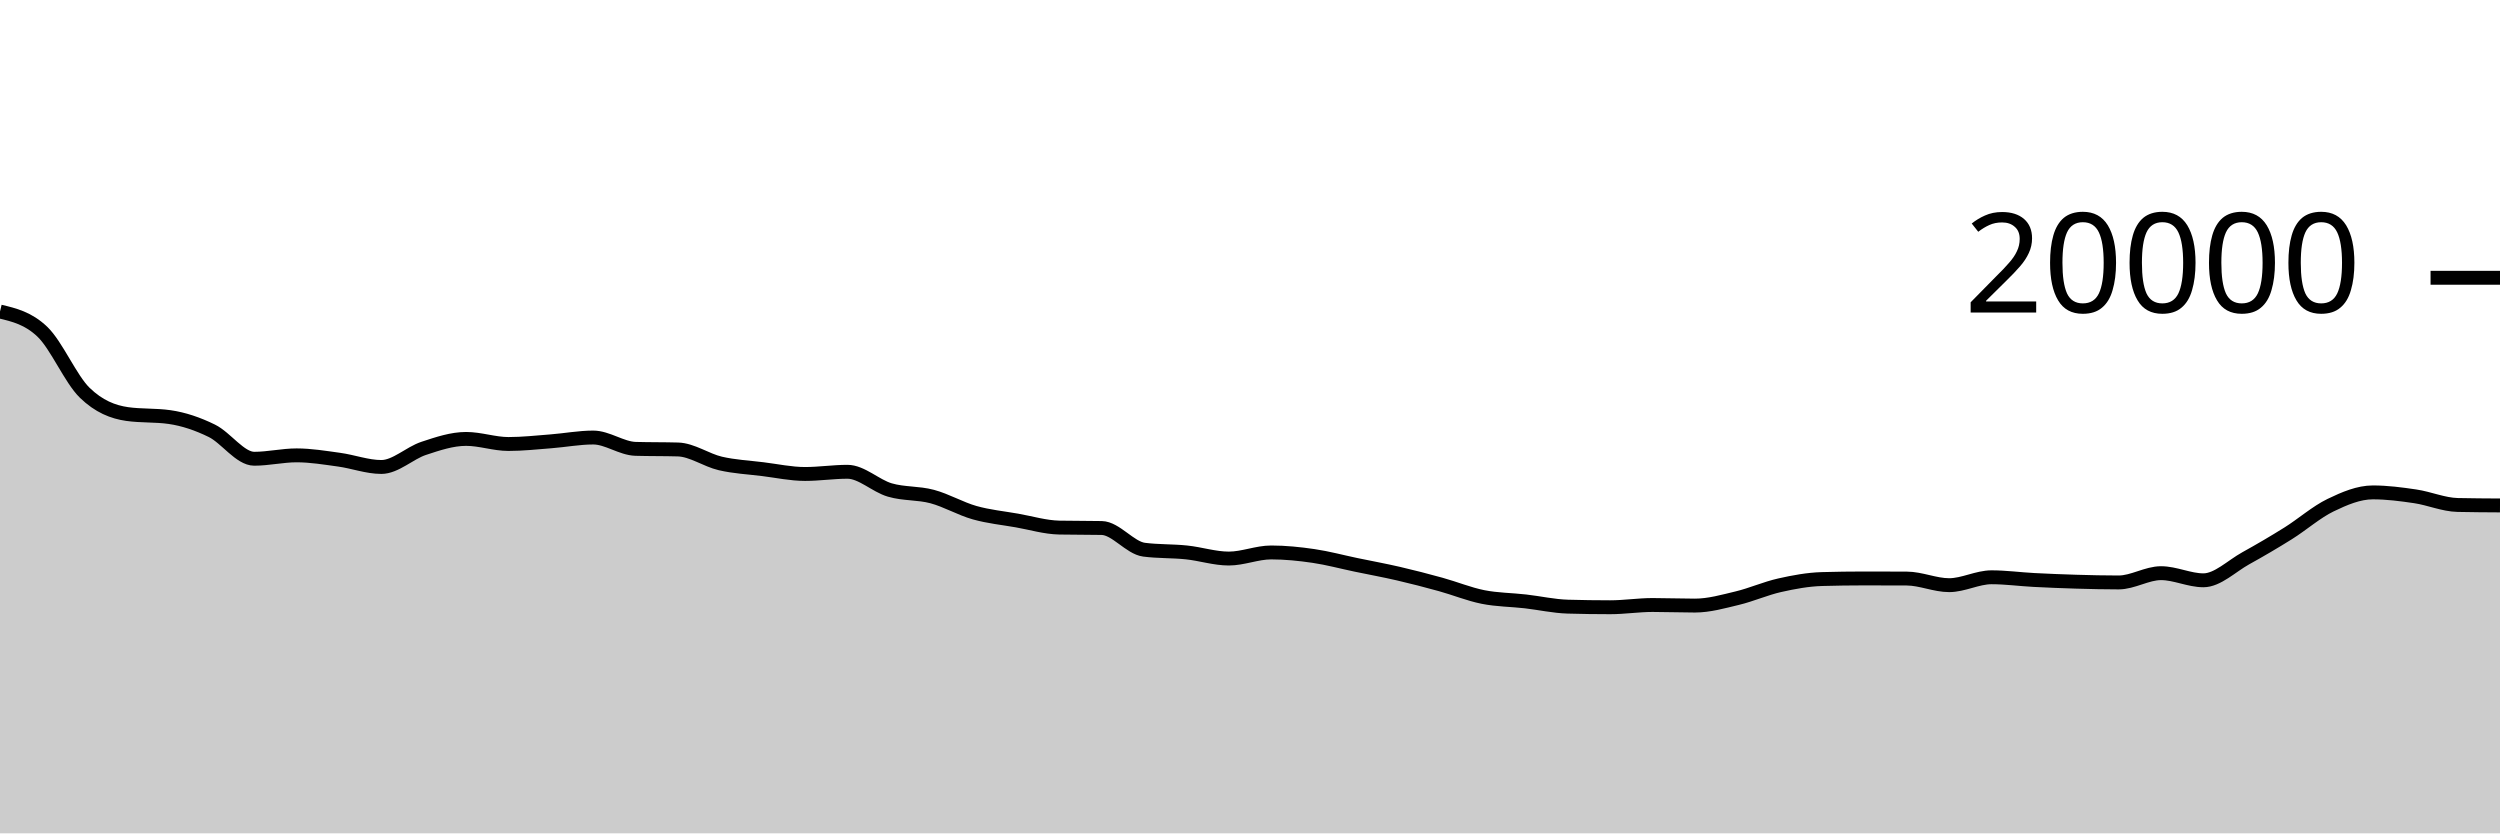
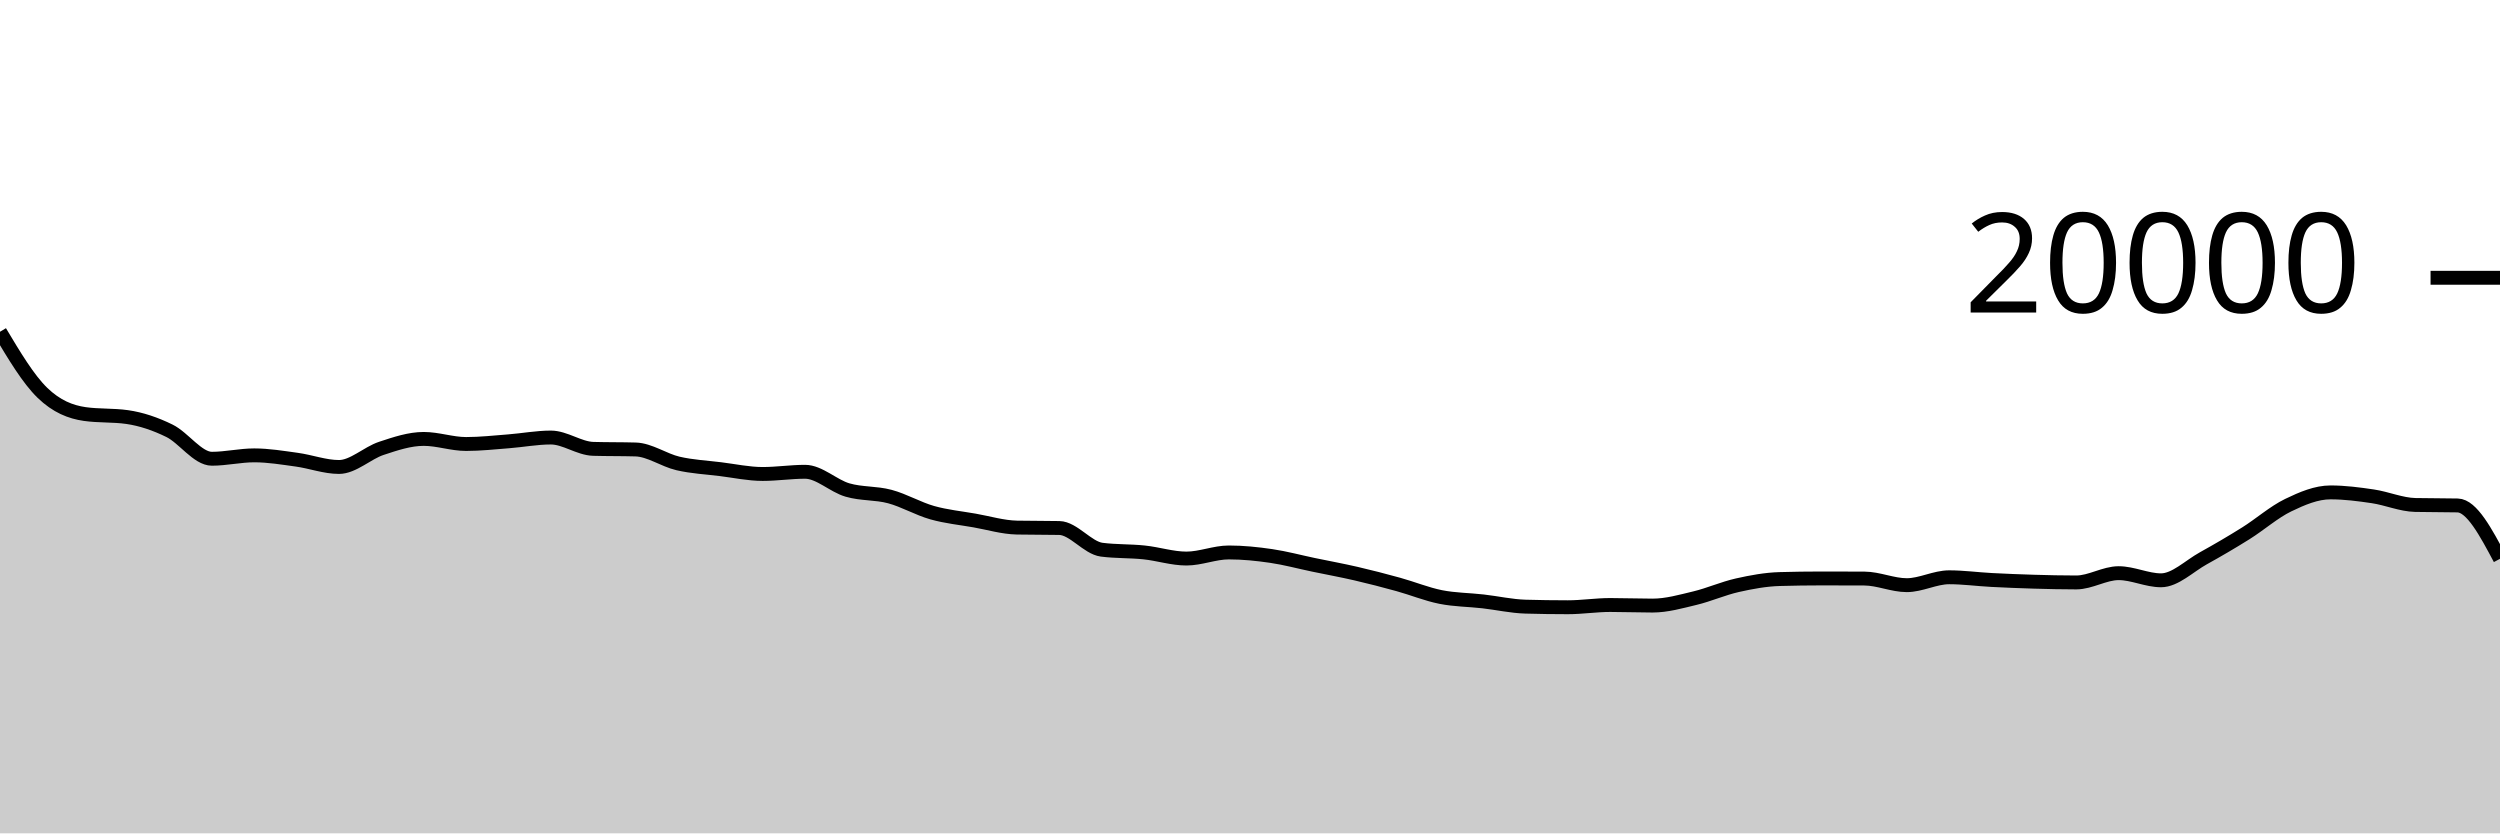
<svg xmlns="http://www.w3.org/2000/svg" viewBox="0 0 180 60">
  <g transform="translate(0,20)">
-     <path class="area" fill="rgba(0, 0, 0, 0.2)" d="M0,2.43C1.017,2.673,2.034,2.915,3.051,3.886C4.068,4.857,5.085,7.293,6.102,8.28C7.119,9.267,8.136,9.665,9.153,9.81C10.169,9.955,11.186,9.883,12.203,10.028C13.22,10.173,14.237,10.518,15.254,11.018C16.271,11.518,17.288,13.03,18.305,13.03C19.322,13.03,20.339,12.786,21.356,12.786C22.373,12.786,23.39,12.957,24.407,13.096C25.424,13.235,26.441,13.622,27.458,13.622C28.475,13.622,29.492,12.619,30.508,12.282C31.525,11.945,32.542,11.602,33.559,11.602C34.576,11.602,35.593,11.968,36.61,11.968C37.627,11.968,38.644,11.854,39.661,11.776C40.678,11.698,41.695,11.502,42.712,11.502C43.729,11.502,44.746,12.289,45.763,12.318C46.78,12.347,47.797,12.333,48.814,12.362C49.831,12.391,50.847,13.132,51.864,13.368C52.881,13.604,53.898,13.652,54.915,13.778C55.932,13.904,56.949,14.126,57.966,14.126C58.983,14.126,60,13.968,61.017,13.968C62.034,13.968,63.051,14.983,64.068,15.28C65.085,15.577,66.102,15.48,67.119,15.752C68.136,16.024,69.153,16.625,70.169,16.912C71.186,17.199,72.203,17.297,73.22,17.476C74.237,17.655,75.254,17.966,76.271,17.986C77.288,18.006,78.305,17.996,79.322,18.016C80.339,18.036,81.356,19.447,82.373,19.578C83.39,19.709,84.407,19.668,85.424,19.774C86.441,19.88,87.458,20.216,88.475,20.216C89.492,20.216,90.508,19.776,91.525,19.776C92.542,19.776,93.559,19.881,94.576,20.03C95.593,20.179,96.61,20.456,97.627,20.668C98.644,20.88,99.661,21.065,100.678,21.3C101.695,21.535,102.712,21.799,103.729,22.08C104.746,22.361,105.763,22.781,106.78,22.984C107.797,23.187,108.814,23.184,109.831,23.3C110.847,23.416,111.864,23.649,112.881,23.678C113.898,23.707,114.915,23.722,115.932,23.722C116.949,23.722,117.966,23.56,118.983,23.56C120,23.56,121.017,23.602,122.034,23.602C123.051,23.602,124.068,23.31,125.085,23.066C126.102,22.822,127.119,22.367,128.136,22.138C129.153,21.909,130.169,21.721,131.186,21.692C132.203,21.663,133.22,21.648,134.237,21.648C135.254,21.648,136.271,21.651,137.288,21.656C138.305,21.661,139.322,22.132,140.339,22.132C141.356,22.132,142.373,21.564,143.39,21.564C144.407,21.564,145.424,21.705,146.441,21.758C147.458,21.811,148.475,21.852,149.492,21.882C150.508,21.912,151.525,21.936,152.542,21.936C153.559,21.936,154.576,21.268,155.593,21.268C156.61,21.268,157.627,21.782,158.644,21.782C159.661,21.782,160.678,20.759,161.695,20.196C162.712,19.633,163.729,19.039,164.746,18.402C165.763,17.765,166.78,16.866,167.797,16.374C168.814,15.882,169.831,15.452,170.847,15.452C171.864,15.452,172.881,15.585,173.898,15.736C174.915,15.887,175.932,16.335,176.949,16.358C177.966,16.381,178.983,16.386,180,16.392L180,40C178.983,40,177.966,40,176.949,40C175.932,40,174.915,40,173.898,40C172.881,40,171.864,40,170.847,40C169.831,40,168.814,40,167.797,40C166.78,40,165.763,40,164.746,40C163.729,40,162.712,40,161.695,40C160.678,40,159.661,40,158.644,40C157.627,40,156.61,40,155.593,40C154.576,40,153.559,40,152.542,40C151.525,40,150.508,40,149.492,40C148.475,40,147.458,40,146.441,40C145.424,40,144.407,40,143.39,40C142.373,40,141.356,40,140.339,40C139.322,40,138.305,40,137.288,40C136.271,40,135.254,40,134.237,40C133.22,40,132.203,40,131.186,40C130.169,40,129.153,40,128.136,40C127.119,40,126.102,40,125.085,40C124.068,40,123.051,40,122.034,40C121.017,40,120,40,118.983,40C117.966,40,116.949,40,115.932,40C114.915,40,113.898,40,112.881,40C111.864,40,110.847,40,109.831,40C108.814,40,107.797,40,106.78,40C105.763,40,104.746,40,103.729,40C102.712,40,101.695,40,100.678,40C99.661,40,98.644,40,97.627,40C96.61,40,95.593,40,94.576,40C93.559,40,92.542,40,91.525,40C90.508,40,89.492,40,88.475,40C87.458,40,86.441,40,85.424,40C84.407,40,83.39,40,82.373,40C81.356,40,80.339,40,79.322,40C78.305,40,77.288,40,76.271,40C75.254,40,74.237,40,73.22,40C72.203,40,71.186,40,70.169,40C69.153,40,68.136,40,67.119,40C66.102,40,65.085,40,64.068,40C63.051,40,62.034,40,61.017,40C60,40,58.983,40,57.966,40C56.949,40,55.932,40,54.915,40C53.898,40,52.881,40,51.864,40C50.847,40,49.831,40,48.814,40C47.797,40,46.78,40,45.763,40C44.746,40,43.729,40,42.712,40C41.695,40,40.678,40,39.661,40C38.644,40,37.627,40,36.61,40C35.593,40,34.576,40,33.559,40C32.542,40,31.525,40,30.508,40C29.492,40,28.475,40,27.458,40C26.441,40,25.424,40,24.407,40C23.39,40,22.373,40,21.356,40C20.339,40,19.322,40,18.305,40C17.288,40,16.271,40,15.254,40C14.237,40,13.22,40,12.203,40C11.186,40,10.169,40,9.153,40C8.136,40,7.119,40,6.102,40C5.085,40,4.068,40,3.051,40C2.034,40,1.017,40,0,40Z" />
-     <path class="line" stroke="black" fill="none" d="M0,2.43C1.017,2.673,2.034,2.915,3.051,3.886C4.068,4.857,5.085,7.293,6.102,8.28C7.119,9.267,8.136,9.665,9.153,9.81C10.169,9.955,11.186,9.883,12.203,10.028C13.22,10.173,14.237,10.518,15.254,11.018C16.271,11.518,17.288,13.03,18.305,13.03C19.322,13.03,20.339,12.786,21.356,12.786C22.373,12.786,23.39,12.957,24.407,13.096C25.424,13.235,26.441,13.622,27.458,13.622C28.475,13.622,29.492,12.619,30.508,12.282C31.525,11.945,32.542,11.602,33.559,11.602C34.576,11.602,35.593,11.968,36.61,11.968C37.627,11.968,38.644,11.854,39.661,11.776C40.678,11.698,41.695,11.502,42.712,11.502C43.729,11.502,44.746,12.289,45.763,12.318C46.78,12.347,47.797,12.333,48.814,12.362C49.831,12.391,50.847,13.132,51.864,13.368C52.881,13.604,53.898,13.652,54.915,13.778C55.932,13.904,56.949,14.126,57.966,14.126C58.983,14.126,60,13.968,61.017,13.968C62.034,13.968,63.051,14.983,64.068,15.28C65.085,15.577,66.102,15.48,67.119,15.752C68.136,16.024,69.153,16.625,70.169,16.912C71.186,17.199,72.203,17.297,73.22,17.476C74.237,17.655,75.254,17.966,76.271,17.986C77.288,18.006,78.305,17.996,79.322,18.016C80.339,18.036,81.356,19.447,82.373,19.578C83.39,19.709,84.407,19.668,85.424,19.774C86.441,19.88,87.458,20.216,88.475,20.216C89.492,20.216,90.508,19.776,91.525,19.776C92.542,19.776,93.559,19.881,94.576,20.03C95.593,20.179,96.61,20.456,97.627,20.668C98.644,20.88,99.661,21.065,100.678,21.3C101.695,21.535,102.712,21.799,103.729,22.08C104.746,22.361,105.763,22.781,106.78,22.984C107.797,23.187,108.814,23.184,109.831,23.3C110.847,23.416,111.864,23.649,112.881,23.678C113.898,23.707,114.915,23.722,115.932,23.722C116.949,23.722,117.966,23.56,118.983,23.56C120,23.56,121.017,23.602,122.034,23.602C123.051,23.602,124.068,23.31,125.085,23.066C126.102,22.822,127.119,22.367,128.136,22.138C129.153,21.909,130.169,21.721,131.186,21.692C132.203,21.663,133.22,21.648,134.237,21.648C135.254,21.648,136.271,21.651,137.288,21.656C138.305,21.661,139.322,22.132,140.339,22.132C141.356,22.132,142.373,21.564,143.39,21.564C144.407,21.564,145.424,21.705,146.441,21.758C147.458,21.811,148.475,21.852,149.492,21.882C150.508,21.912,151.525,21.936,152.542,21.936C153.559,21.936,154.576,21.268,155.593,21.268C156.61,21.268,157.627,21.782,158.644,21.782C159.661,21.782,160.678,20.759,161.695,20.196C162.712,19.633,163.729,19.039,164.746,18.402C165.763,17.765,166.78,16.866,167.797,16.374C168.814,15.882,169.831,15.452,170.847,15.452C171.864,15.452,172.881,15.585,173.898,15.736C174.915,15.887,175.932,16.335,176.949,16.358C177.966,16.381,178.983,16.386,180,16.392" />
+     <path class="area" fill="rgba(0, 0, 0, 0.2)" d="M0,3.886C1.017,5.589,2.034,7.293,3.051,8.28C4.068,9.267,5.085,9.665,6.102,9.81C7.119,9.955,8.136,9.883,9.153,10.028C10.169,10.173,11.186,10.518,12.203,11.018C13.22,11.518,14.237,13.03,15.254,13.03C16.271,13.03,17.288,12.786,18.305,12.786C19.322,12.786,20.339,12.957,21.356,13.096C22.373,13.235,23.39,13.622,24.407,13.622C25.424,13.622,26.441,12.619,27.458,12.282C28.475,11.945,29.492,11.602,30.508,11.602C31.525,11.602,32.542,11.968,33.559,11.968C34.576,11.968,35.593,11.854,36.61,11.776C37.627,11.698,38.644,11.502,39.661,11.502C40.678,11.502,41.695,12.289,42.712,12.318C43.729,12.347,44.746,12.333,45.763,12.362C46.78,12.391,47.797,13.132,48.814,13.368C49.831,13.604,50.847,13.652,51.864,13.778C52.881,13.904,53.898,14.126,54.915,14.126C55.932,14.126,56.949,13.968,57.966,13.968C58.983,13.968,60,14.983,61.017,15.28C62.034,15.577,63.051,15.48,64.068,15.752C65.085,16.024,66.102,16.625,67.119,16.912C68.136,17.199,69.153,17.297,70.169,17.476C71.186,17.655,72.203,17.966,73.22,17.986C74.237,18.006,75.254,17.996,76.271,18.016C77.288,18.036,78.305,19.447,79.322,19.578C80.339,19.709,81.356,19.668,82.373,19.774C83.39,19.88,84.407,20.216,85.424,20.216C86.441,20.216,87.458,19.776,88.475,19.776C89.492,19.776,90.508,19.881,91.525,20.03C92.542,20.179,93.559,20.456,94.576,20.668C95.593,20.88,96.61,21.065,97.627,21.3C98.644,21.535,99.661,21.799,100.678,22.08C101.695,22.361,102.712,22.781,103.729,22.984C104.746,23.187,105.763,23.184,106.78,23.3C107.797,23.416,108.814,23.649,109.831,23.678C110.847,23.707,111.864,23.722,112.881,23.722C113.898,23.722,114.915,23.56,115.932,23.56C116.949,23.56,117.966,23.602,118.983,23.602C120,23.602,121.017,23.31,122.034,23.066C123.051,22.822,124.068,22.367,125.085,22.138C126.102,21.909,127.119,21.721,128.136,21.692C129.153,21.663,130.169,21.648,131.186,21.648C132.203,21.648,133.22,21.651,134.237,21.656C135.254,21.661,136.271,22.132,137.288,22.132C138.305,22.132,139.322,21.564,140.339,21.564C141.356,21.564,142.373,21.705,143.39,21.758C144.407,21.811,145.424,21.852,146.441,21.882C147.458,21.912,148.475,21.936,149.492,21.936C150.508,21.936,151.525,21.268,152.542,21.268C153.559,21.268,154.576,21.782,155.593,21.782C156.61,21.782,157.627,20.759,158.644,20.196C159.661,19.633,160.678,19.039,161.695,18.402C162.712,17.765,163.729,16.866,164.746,16.374C165.763,15.882,166.78,15.452,167.797,15.452C168.814,15.452,169.831,15.585,170.847,15.736C171.864,15.887,172.881,16.335,173.898,16.358C174.915,16.381,175.932,16.369,176.949,16.392C177.966,16.415,178.983,18.324,180,20.234L180,40C178.983,40,177.966,40,176.949,40C175.932,40,174.915,40,173.898,40C172.881,40,171.864,40,170.847,40C169.831,40,168.814,40,167.797,40C166.78,40,165.763,40,164.746,40C163.729,40,162.712,40,161.695,40C160.678,40,159.661,40,158.644,40C157.627,40,156.61,40,155.593,40C154.576,40,153.559,40,152.542,40C151.525,40,150.508,40,149.492,40C148.475,40,147.458,40,146.441,40C145.424,40,144.407,40,143.39,40C142.373,40,141.356,40,140.339,40C139.322,40,138.305,40,137.288,40C136.271,40,135.254,40,134.237,40C133.22,40,132.203,40,131.186,40C130.169,40,129.153,40,128.136,40C127.119,40,126.102,40,125.085,40C124.068,40,123.051,40,122.034,40C121.017,40,120,40,118.983,40C117.966,40,116.949,40,115.932,40C114.915,40,113.898,40,112.881,40C111.864,40,110.847,40,109.831,40C108.814,40,107.797,40,106.78,40C105.763,40,104.746,40,103.729,40C102.712,40,101.695,40,100.678,40C99.661,40,98.644,40,97.627,40C96.61,40,95.593,40,94.576,40C93.559,40,92.542,40,91.525,40C90.508,40,89.492,40,88.475,40C87.458,40,86.441,40,85.424,40C84.407,40,83.39,40,82.373,40C81.356,40,80.339,40,79.322,40C78.305,40,77.288,40,76.271,40C75.254,40,74.237,40,73.22,40C72.203,40,71.186,40,70.169,40C69.153,40,68.136,40,67.119,40C66.102,40,65.085,40,64.068,40C63.051,40,62.034,40,61.017,40C60,40,58.983,40,57.966,40C56.949,40,55.932,40,54.915,40C53.898,40,52.881,40,51.864,40C50.847,40,49.831,40,48.814,40C47.797,40,46.78,40,45.763,40C44.746,40,43.729,40,42.712,40C41.695,40,40.678,40,39.661,40C38.644,40,37.627,40,36.61,40C35.593,40,34.576,40,33.559,40C32.542,40,31.525,40,30.508,40C29.492,40,28.475,40,27.458,40C26.441,40,25.424,40,24.407,40C23.39,40,22.373,40,21.356,40C20.339,40,19.322,40,18.305,40C17.288,40,16.271,40,15.254,40C14.237,40,13.22,40,12.203,40C11.186,40,10.169,40,9.153,40C8.136,40,7.119,40,6.102,40C5.085,40,4.068,40,3.051,40C2.034,40,1.017,40,0,40Z" />
+     <path class="line" stroke="black" fill="none" d="M0,3.886C1.017,5.589,2.034,7.293,3.051,8.28C4.068,9.267,5.085,9.665,6.102,9.81C7.119,9.955,8.136,9.883,9.153,10.028C10.169,10.173,11.186,10.518,12.203,11.018C13.22,11.518,14.237,13.03,15.254,13.03C16.271,13.03,17.288,12.786,18.305,12.786C19.322,12.786,20.339,12.957,21.356,13.096C22.373,13.235,23.39,13.622,24.407,13.622C25.424,13.622,26.441,12.619,27.458,12.282C28.475,11.945,29.492,11.602,30.508,11.602C31.525,11.602,32.542,11.968,33.559,11.968C34.576,11.968,35.593,11.854,36.61,11.776C37.627,11.698,38.644,11.502,39.661,11.502C40.678,11.502,41.695,12.289,42.712,12.318C43.729,12.347,44.746,12.333,45.763,12.362C46.78,12.391,47.797,13.132,48.814,13.368C49.831,13.604,50.847,13.652,51.864,13.778C52.881,13.904,53.898,14.126,54.915,14.126C55.932,14.126,56.949,13.968,57.966,13.968C58.983,13.968,60,14.983,61.017,15.28C62.034,15.577,63.051,15.48,64.068,15.752C65.085,16.024,66.102,16.625,67.119,16.912C68.136,17.199,69.153,17.297,70.169,17.476C71.186,17.655,72.203,17.966,73.22,17.986C74.237,18.006,75.254,17.996,76.271,18.016C77.288,18.036,78.305,19.447,79.322,19.578C80.339,19.709,81.356,19.668,82.373,19.774C83.39,19.88,84.407,20.216,85.424,20.216C86.441,20.216,87.458,19.776,88.475,19.776C89.492,19.776,90.508,19.881,91.525,20.03C92.542,20.179,93.559,20.456,94.576,20.668C95.593,20.88,96.61,21.065,97.627,21.3C98.644,21.535,99.661,21.799,100.678,22.08C101.695,22.361,102.712,22.781,103.729,22.984C104.746,23.187,105.763,23.184,106.78,23.3C107.797,23.416,108.814,23.649,109.831,23.678C110.847,23.707,111.864,23.722,112.881,23.722C113.898,23.722,114.915,23.56,115.932,23.56C116.949,23.56,117.966,23.602,118.983,23.602C120,23.602,121.017,23.31,122.034,23.066C123.051,22.822,124.068,22.367,125.085,22.138C126.102,21.909,127.119,21.721,128.136,21.692C129.153,21.663,130.169,21.648,131.186,21.648C132.203,21.648,133.22,21.651,134.237,21.656C135.254,21.661,136.271,22.132,137.288,22.132C138.305,22.132,139.322,21.564,140.339,21.564C141.356,21.564,142.373,21.705,143.39,21.758C144.407,21.811,145.424,21.852,146.441,21.882C147.458,21.912,148.475,21.936,149.492,21.936C150.508,21.936,151.525,21.268,152.542,21.268C153.559,21.268,154.576,21.782,155.593,21.782C156.61,21.782,157.627,20.759,158.644,20.196C159.661,19.633,160.678,19.039,161.695,18.402C162.712,17.765,163.729,16.866,164.746,16.374C165.763,15.882,166.78,15.452,167.797,15.452C168.814,15.452,169.831,15.585,170.847,15.736C171.864,15.887,172.881,16.335,173.898,16.358C174.915,16.381,175.932,16.369,176.949,16.392C177.966,16.415,178.983,18.324,180,20.234" />
    <path class="axis-ceiling" stroke-width="1" stroke="black" fill="none" d="M175,0L180,0" />
    <text class="axis-ceiling-label" font-family="sans-serif" text-anchor="end" font-size="10px" x="170" y="2.5">20000</text>
  </g>
</svg>
